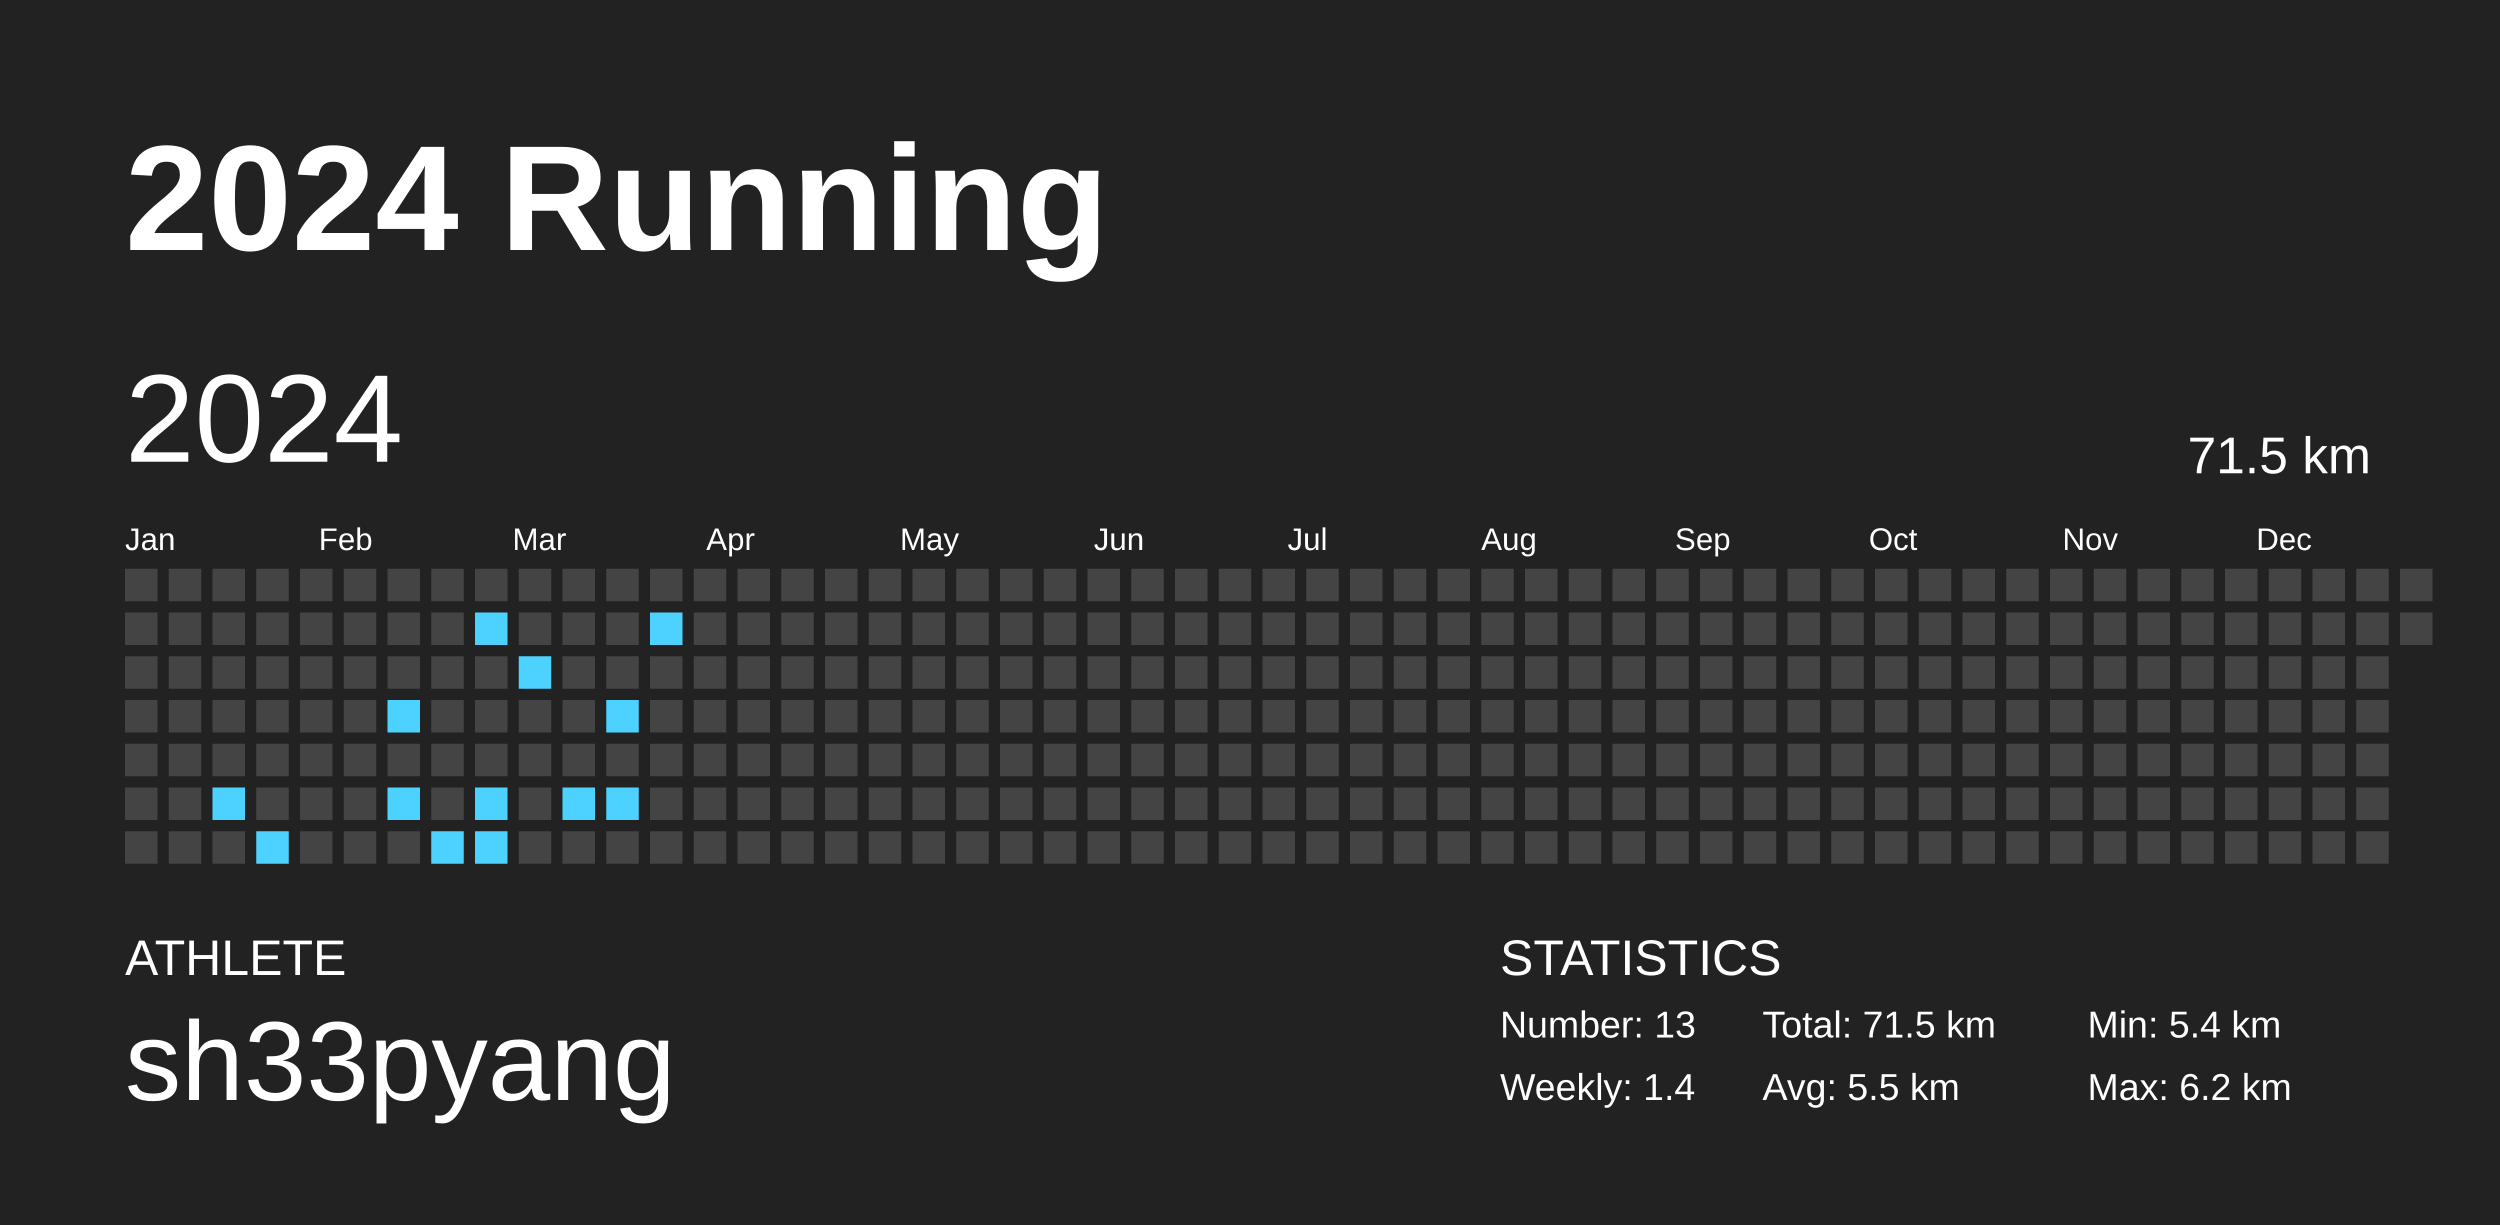
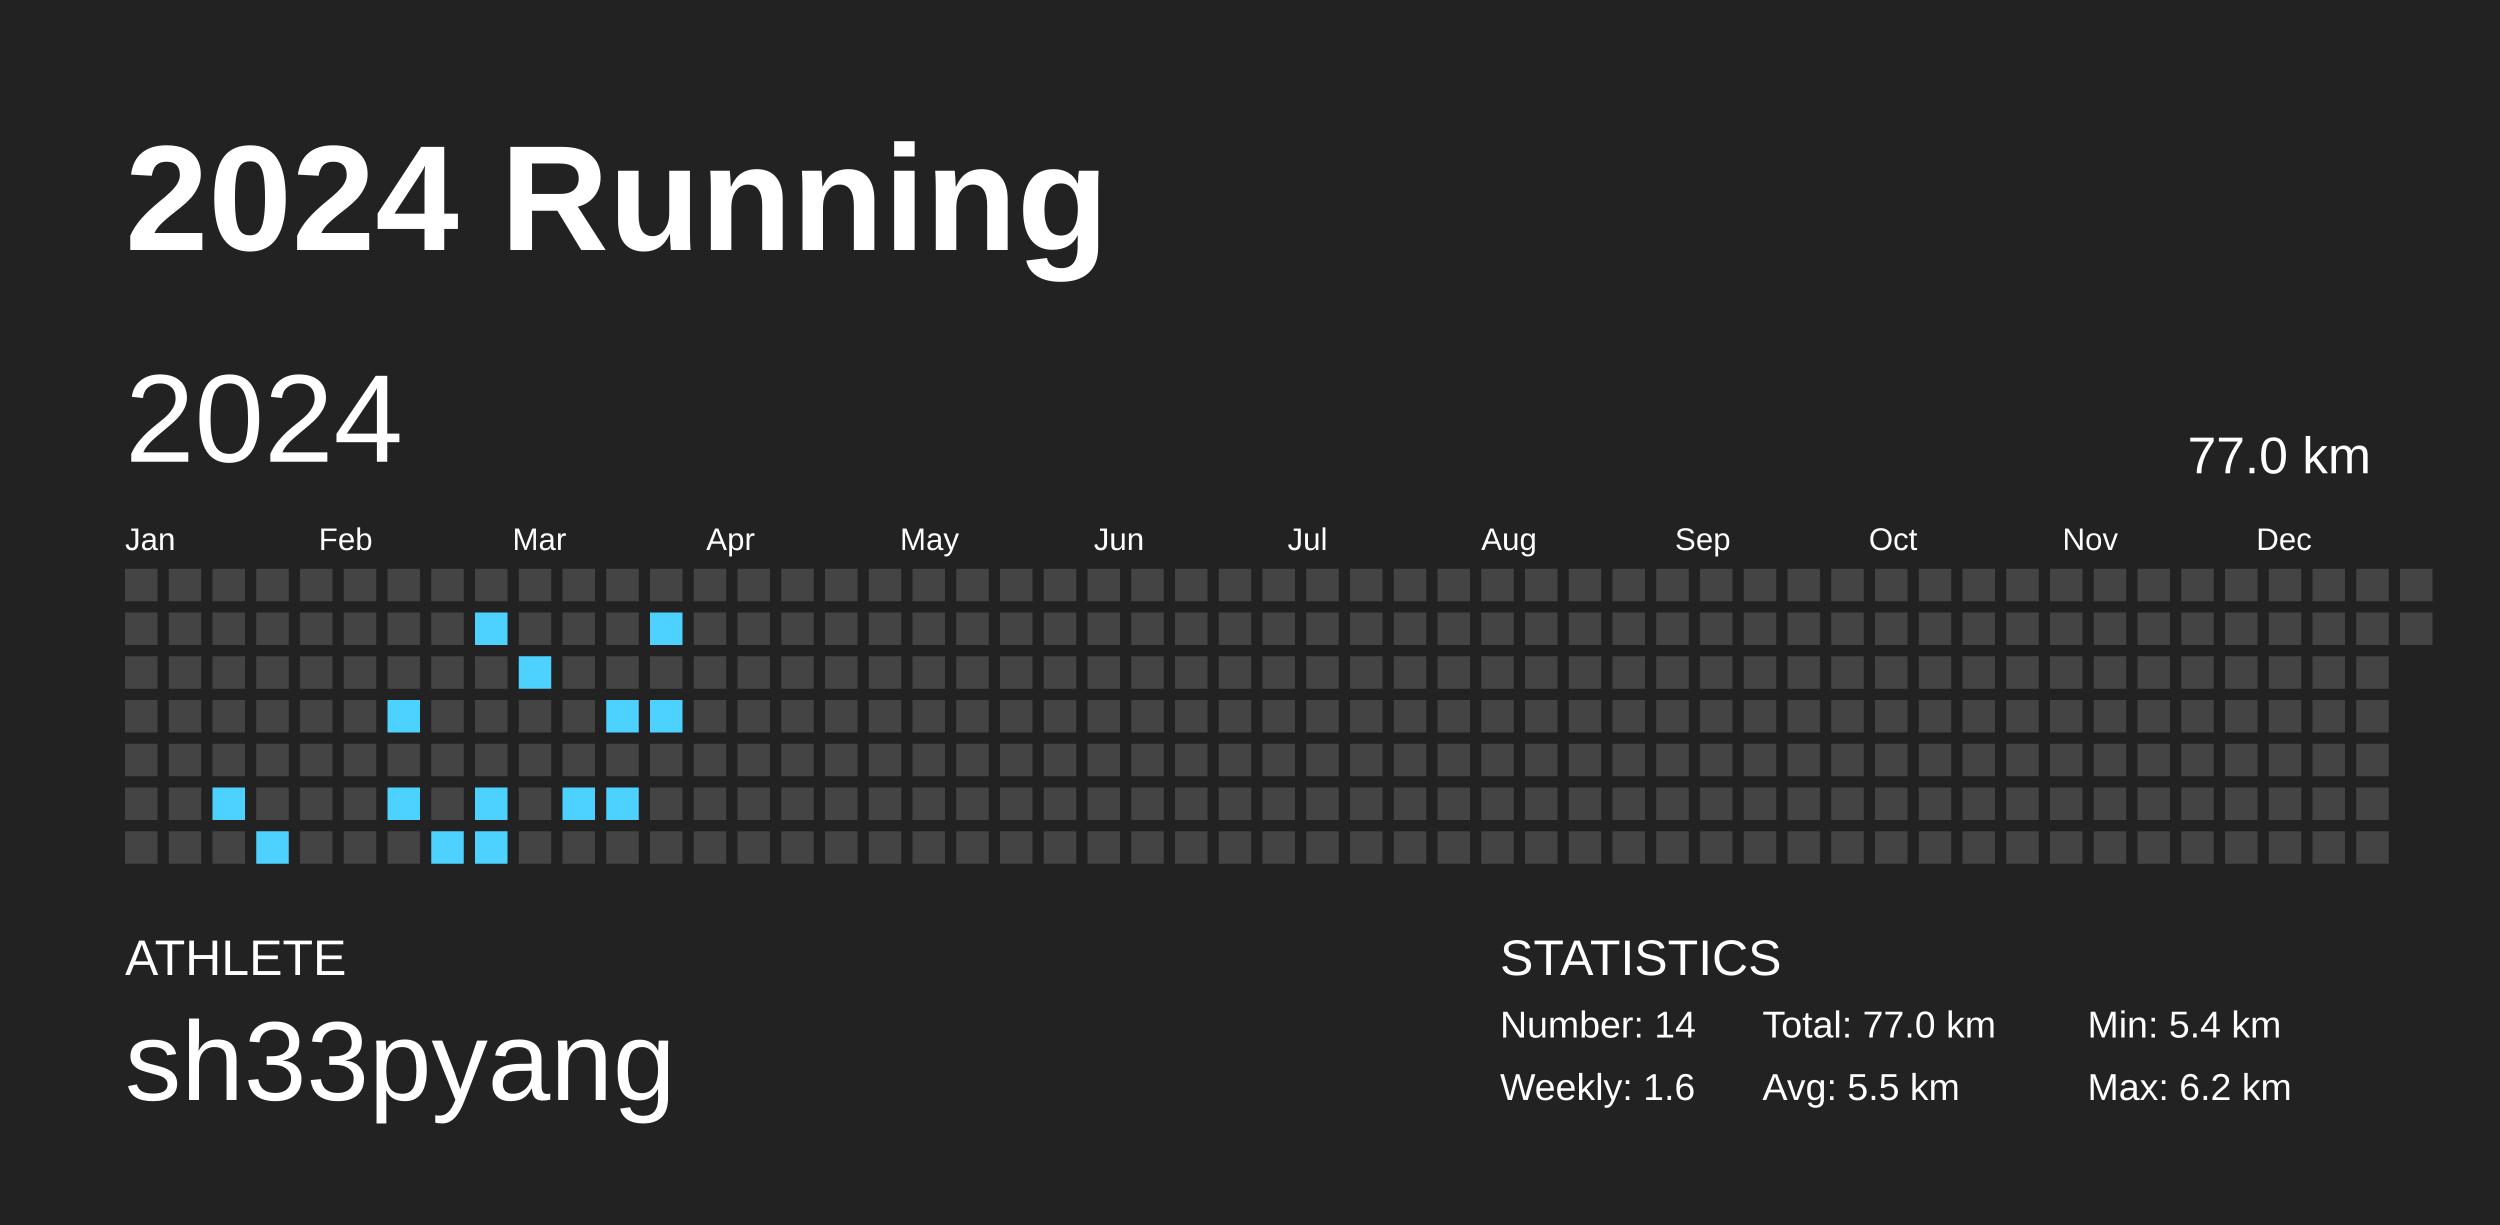
<svg xmlns="http://www.w3.org/2000/svg" baseProfile="full" height="98mm" version="1.1" viewBox="0,0,200,98" width="200mm">
  <defs />
  <rect fill="#222222" height="98" width="200" x="0" y="0" />
  <text fill="#FFFFFF" style="font-size:12px; font-family:Arial; font-weight:bold;" x="10" y="20">2024 Running</text>
  <text fill="#FFFFFF" style="font-size:4px; font-family:Arial" x="10" y="78">ATHLETE</text>
  <text fill="#FFFFFF" style="font-size:9px; font-family:Arial" x="10" y="88">sh33pyang</text>
  <text fill="#FFFFFF" style="font-size:4px; font-family:Arial" x="120" y="78">STATISTICS</text>
-   <text fill="#FFFFFF" style="font-size:3px; font-family:Arial" x="120" y="83">Number: 13</text>
-   <text fill="#FFFFFF" style="font-size:3px; font-family:Arial" x="120" y="88">Weekly: 1.4</text>
-   <text fill="#FFFFFF" style="font-size:3px; font-family:Arial" x="141" y="83">Total: 71.5 km</text>
+   <text fill="#FFFFFF" style="font-size:3px; font-family:Arial" x="120" y="83">Number: 14</text>
+   <text fill="#FFFFFF" style="font-size:3px; font-family:Arial" x="120" y="88">Weekly: 1.6</text>
+   <text fill="#FFFFFF" style="font-size:3px; font-family:Arial" x="141" y="83">Total: 77.0 km</text>
  <text fill="#FFFFFF" style="font-size:3px; font-family:Arial" x="141" y="88">Avg: 5.5 km</text>
  <text fill="#FFFFFF" style="font-size:3px; font-family:Arial" x="167" y="83">Min: 5.4 km</text>
  <text fill="#FFFFFF" style="font-size:3px; font-family:Arial" x="167" y="88">Max: 6.2 km</text>
  <text dominant-baseline="hanging" fill="#FFFFFF" style="font-size:10.0px; font-family:Arial;" x="10" y="30">2024</text>
-   <text dominant-baseline="hanging" fill="#FFFFFF" style="font-size:4.125px; font-family:Arial;" x="175" y="35">71.5 km</text>
+   <text dominant-baseline="hanging" fill="#FFFFFF" style="font-size:4.125px; font-family:Arial;" x="175" y="35">77.0 km</text>
  <text fill="#FFFFFF" style="font-size:2.5px; font-family:Arial" x="10.0" y="44">Jan</text>
  <text fill="#FFFFFF" style="font-size:2.5px; font-family:Arial" x="25.5" y="44">Feb</text>
  <text fill="#FFFFFF" style="font-size:2.5px; font-family:Arial" x="41.0" y="44">Mar</text>
  <text fill="#FFFFFF" style="font-size:2.5px; font-family:Arial" x="56.5" y="44">Apr</text>
  <text fill="#FFFFFF" style="font-size:2.5px; font-family:Arial" x="72.0" y="44">May</text>
  <text fill="#FFFFFF" style="font-size:2.5px; font-family:Arial" x="87.5" y="44">Jun</text>
  <text fill="#FFFFFF" style="font-size:2.5px; font-family:Arial" x="103.0" y="44">Jul</text>
  <text fill="#FFFFFF" style="font-size:2.5px; font-family:Arial" x="118.5" y="44">Aug</text>
  <text fill="#FFFFFF" style="font-size:2.5px; font-family:Arial" x="134.0" y="44">Sep</text>
  <text fill="#FFFFFF" style="font-size:2.5px; font-family:Arial" x="149.5" y="44">Oct</text>
  <text fill="#FFFFFF" style="font-size:2.5px; font-family:Arial" x="165.0" y="44">Nov</text>
  <text fill="#FFFFFF" style="font-size:2.5px; font-family:Arial" x="180.5" y="44">Dec</text>
  <rect fill="#444444" height="2.6" width="2.6" x="10.0" y="45.5" />
  <rect fill="#444444" height="2.6" width="2.6" x="10.0" y="49.0" />
  <rect fill="#444444" height="2.6" width="2.6" x="10.0" y="52.5" />
  <rect fill="#444444" height="2.6" width="2.6" x="10.0" y="56.0" />
  <rect fill="#444444" height="2.6" width="2.6" x="10.0" y="59.5" />
  <rect fill="#444444" height="2.6" width="2.6" x="10.0" y="63.0" />
  <rect fill="#444444" height="2.6" width="2.6" x="10.0" y="66.5" />
  <rect fill="#444444" height="2.6" width="2.6" x="13.5" y="45.5" />
  <rect fill="#444444" height="2.6" width="2.6" x="13.5" y="49.0" />
  <rect fill="#444444" height="2.6" width="2.6" x="13.5" y="52.5" />
  <rect fill="#444444" height="2.6" width="2.6" x="13.5" y="56.0" />
  <rect fill="#444444" height="2.6" width="2.6" x="13.5" y="59.5" />
  <rect fill="#444444" height="2.6" width="2.6" x="13.5" y="63.0" />
  <rect fill="#444444" height="2.6" width="2.6" x="13.5" y="66.5" />
  <rect fill="#444444" height="2.6" width="2.6" x="17.0" y="45.5" />
  <rect fill="#444444" height="2.6" width="2.6" x="17.0" y="49.0" />
  <rect fill="#444444" height="2.6" width="2.6" x="17.0" y="52.5" />
  <rect fill="#444444" height="2.6" width="2.6" x="17.0" y="56.0" />
  <rect fill="#444444" height="2.6" width="2.6" x="17.0" y="59.5" />
  <rect fill="#4dd2ff" height="2.6" width="2.6" x="17.0" y="63.0" />
  <rect fill="#444444" height="2.6" width="2.6" x="17.0" y="66.5" />
  <rect fill="#444444" height="2.6" width="2.6" x="20.5" y="45.5" />
  <rect fill="#444444" height="2.6" width="2.6" x="20.5" y="49.0" />
  <rect fill="#444444" height="2.6" width="2.6" x="20.5" y="52.5" />
  <rect fill="#444444" height="2.6" width="2.6" x="20.5" y="56.0" />
  <rect fill="#444444" height="2.6" width="2.6" x="20.5" y="59.5" />
  <rect fill="#444444" height="2.6" width="2.6" x="20.5" y="63.0" />
  <rect fill="#4dd2ff" height="2.6" width="2.6" x="20.5" y="66.5" />
  <rect fill="#444444" height="2.6" width="2.6" x="24.0" y="45.5" />
  <rect fill="#444444" height="2.6" width="2.6" x="24.0" y="49.0" />
  <rect fill="#444444" height="2.6" width="2.6" x="24.0" y="52.5" />
  <rect fill="#444444" height="2.6" width="2.6" x="24.0" y="56.0" />
  <rect fill="#444444" height="2.6" width="2.6" x="24.0" y="59.5" />
  <rect fill="#444444" height="2.6" width="2.6" x="24.0" y="63.0" />
  <rect fill="#444444" height="2.6" width="2.6" x="24.0" y="66.5" />
  <rect fill="#444444" height="2.6" width="2.6" x="27.5" y="45.5" />
  <rect fill="#444444" height="2.6" width="2.6" x="27.5" y="49.0" />
  <rect fill="#444444" height="2.6" width="2.6" x="27.5" y="52.5" />
  <rect fill="#444444" height="2.6" width="2.6" x="27.5" y="56.0" />
  <rect fill="#444444" height="2.6" width="2.6" x="27.5" y="59.5" />
  <rect fill="#444444" height="2.6" width="2.6" x="27.5" y="63.0" />
  <rect fill="#444444" height="2.6" width="2.6" x="27.5" y="66.5" />
  <rect fill="#444444" height="2.6" width="2.6" x="31.0" y="45.5" />
  <rect fill="#444444" height="2.6" width="2.6" x="31.0" y="49.0" />
  <rect fill="#444444" height="2.6" width="2.6" x="31.0" y="52.5" />
  <rect fill="#4dd2ff" height="2.6" width="2.6" x="31.0" y="56.0" />
  <rect fill="#444444" height="2.6" width="2.6" x="31.0" y="59.5" />
  <rect fill="#4dd2ff" height="2.6" width="2.6" x="31.0" y="63.0" />
  <rect fill="#444444" height="2.6" width="2.6" x="31.0" y="66.5" />
  <rect fill="#444444" height="2.6" width="2.6" x="34.5" y="45.5" />
  <rect fill="#444444" height="2.6" width="2.6" x="34.5" y="49.0" />
  <rect fill="#444444" height="2.6" width="2.6" x="34.5" y="52.5" />
  <rect fill="#444444" height="2.6" width="2.6" x="34.5" y="56.0" />
  <rect fill="#444444" height="2.6" width="2.6" x="34.5" y="59.5" />
  <rect fill="#444444" height="2.6" width="2.6" x="34.5" y="63.0" />
  <rect fill="#4dd2ff" height="2.6" width="2.6" x="34.5" y="66.5" />
  <rect fill="#444444" height="2.6" width="2.6" x="38.0" y="45.5" />
  <rect fill="#4dd2ff" height="2.6" width="2.6" x="38.0" y="49.0" />
  <rect fill="#444444" height="2.6" width="2.6" x="38.0" y="52.5" />
  <rect fill="#444444" height="2.6" width="2.6" x="38.0" y="56.0" />
  <rect fill="#444444" height="2.6" width="2.6" x="38.0" y="59.5" />
  <rect fill="#4dd2ff" height="2.6" width="2.6" x="38.0" y="63.0" />
  <rect fill="#4dd2ff" height="2.6" width="2.6" x="38.0" y="66.5" />
  <rect fill="#444444" height="2.6" width="2.6" x="41.5" y="45.5" />
  <rect fill="#444444" height="2.6" width="2.6" x="41.5" y="49.0" />
  <rect fill="#4dd2ff" height="2.6" width="2.6" x="41.5" y="52.5" />
  <rect fill="#444444" height="2.6" width="2.6" x="41.5" y="56.0" />
  <rect fill="#444444" height="2.6" width="2.6" x="41.5" y="59.5" />
  <rect fill="#444444" height="2.6" width="2.6" x="41.5" y="63.0" />
  <rect fill="#444444" height="2.6" width="2.6" x="41.5" y="66.5" />
  <rect fill="#444444" height="2.6" width="2.6" x="45.0" y="45.5" />
  <rect fill="#444444" height="2.6" width="2.6" x="45.0" y="49.0" />
  <rect fill="#444444" height="2.6" width="2.6" x="45.0" y="52.5" />
  <rect fill="#444444" height="2.6" width="2.6" x="45.0" y="56.0" />
  <rect fill="#444444" height="2.6" width="2.6" x="45.0" y="59.5" />
  <rect fill="#4dd2ff" height="2.6" width="2.6" x="45.0" y="63.0" />
  <rect fill="#444444" height="2.6" width="2.6" x="45.0" y="66.5" />
  <rect fill="#444444" height="2.6" width="2.6" x="48.5" y="45.5" />
  <rect fill="#444444" height="2.6" width="2.6" x="48.5" y="49.0" />
  <rect fill="#444444" height="2.6" width="2.6" x="48.5" y="52.5" />
  <rect fill="#4dd2ff" height="2.6" width="2.6" x="48.5" y="56.0" />
  <rect fill="#444444" height="2.6" width="2.6" x="48.5" y="59.5" />
  <rect fill="#4dd2ff" height="2.6" width="2.6" x="48.5" y="63.0" />
  <rect fill="#444444" height="2.6" width="2.6" x="48.5" y="66.5" />
  <rect fill="#444444" height="2.6" width="2.6" x="52.0" y="45.5" />
  <rect fill="#4dd2ff" height="2.6" width="2.6" x="52.0" y="49.0" />
  <rect fill="#444444" height="2.6" width="2.6" x="52.0" y="52.5" />
-   <rect fill="#444444" height="2.6" width="2.6" x="52.0" y="56.0" />
+   <rect fill="#4dd2ff" height="2.6" width="2.6" x="52.0" y="56.0" />
  <rect fill="#444444" height="2.6" width="2.6" x="52.0" y="59.5" />
  <rect fill="#444444" height="2.6" width="2.6" x="52.0" y="63.0" />
  <rect fill="#444444" height="2.6" width="2.6" x="52.0" y="66.5" />
  <rect fill="#444444" height="2.6" width="2.6" x="55.5" y="45.5" />
  <rect fill="#444444" height="2.6" width="2.6" x="55.5" y="49.0" />
  <rect fill="#444444" height="2.6" width="2.6" x="55.5" y="52.5" />
  <rect fill="#444444" height="2.6" width="2.6" x="55.5" y="56.0" />
  <rect fill="#444444" height="2.6" width="2.6" x="55.5" y="59.5" />
  <rect fill="#444444" height="2.6" width="2.6" x="55.5" y="63.0" />
  <rect fill="#444444" height="2.6" width="2.6" x="55.5" y="66.5" />
  <rect fill="#444444" height="2.6" width="2.6" x="59.0" y="45.5" />
  <rect fill="#444444" height="2.6" width="2.6" x="59.0" y="49.0" />
  <rect fill="#444444" height="2.6" width="2.6" x="59.0" y="52.5" />
  <rect fill="#444444" height="2.6" width="2.6" x="59.0" y="56.0" />
  <rect fill="#444444" height="2.6" width="2.6" x="59.0" y="59.5" />
  <rect fill="#444444" height="2.6" width="2.6" x="59.0" y="63.0" />
  <rect fill="#444444" height="2.6" width="2.6" x="59.0" y="66.5" />
  <rect fill="#444444" height="2.6" width="2.6" x="62.5" y="45.5" />
  <rect fill="#444444" height="2.6" width="2.6" x="62.5" y="49.0" />
  <rect fill="#444444" height="2.6" width="2.6" x="62.5" y="52.5" />
  <rect fill="#444444" height="2.6" width="2.6" x="62.5" y="56.0" />
  <rect fill="#444444" height="2.6" width="2.6" x="62.5" y="59.5" />
  <rect fill="#444444" height="2.6" width="2.6" x="62.5" y="63.0" />
  <rect fill="#444444" height="2.6" width="2.6" x="62.5" y="66.5" />
  <rect fill="#444444" height="2.6" width="2.6" x="66.0" y="45.5" />
  <rect fill="#444444" height="2.6" width="2.6" x="66.0" y="49.0" />
  <rect fill="#444444" height="2.6" width="2.6" x="66.0" y="52.5" />
  <rect fill="#444444" height="2.6" width="2.6" x="66.0" y="56.0" />
  <rect fill="#444444" height="2.6" width="2.6" x="66.0" y="59.5" />
  <rect fill="#444444" height="2.6" width="2.6" x="66.0" y="63.0" />
  <rect fill="#444444" height="2.6" width="2.6" x="66.0" y="66.5" />
  <rect fill="#444444" height="2.6" width="2.6" x="69.5" y="45.5" />
  <rect fill="#444444" height="2.6" width="2.6" x="69.5" y="49.0" />
  <rect fill="#444444" height="2.6" width="2.6" x="69.5" y="52.5" />
  <rect fill="#444444" height="2.6" width="2.6" x="69.5" y="56.0" />
  <rect fill="#444444" height="2.6" width="2.6" x="69.5" y="59.5" />
  <rect fill="#444444" height="2.6" width="2.6" x="69.5" y="63.0" />
  <rect fill="#444444" height="2.6" width="2.6" x="69.5" y="66.5" />
  <rect fill="#444444" height="2.6" width="2.6" x="73.0" y="45.5" />
  <rect fill="#444444" height="2.6" width="2.6" x="73.0" y="49.0" />
  <rect fill="#444444" height="2.6" width="2.6" x="73.0" y="52.5" />
  <rect fill="#444444" height="2.6" width="2.6" x="73.0" y="56.0" />
  <rect fill="#444444" height="2.6" width="2.6" x="73.0" y="59.5" />
  <rect fill="#444444" height="2.6" width="2.6" x="73.0" y="63.0" />
  <rect fill="#444444" height="2.6" width="2.6" x="73.0" y="66.5" />
  <rect fill="#444444" height="2.6" width="2.6" x="76.5" y="45.5" />
  <rect fill="#444444" height="2.6" width="2.6" x="76.5" y="49.0" />
  <rect fill="#444444" height="2.6" width="2.6" x="76.5" y="52.5" />
  <rect fill="#444444" height="2.6" width="2.6" x="76.5" y="56.0" />
  <rect fill="#444444" height="2.6" width="2.6" x="76.5" y="59.5" />
  <rect fill="#444444" height="2.6" width="2.6" x="76.5" y="63.0" />
  <rect fill="#444444" height="2.6" width="2.6" x="76.5" y="66.5" />
  <rect fill="#444444" height="2.6" width="2.6" x="80.0" y="45.5" />
  <rect fill="#444444" height="2.6" width="2.6" x="80.0" y="49.0" />
  <rect fill="#444444" height="2.6" width="2.6" x="80.0" y="52.5" />
  <rect fill="#444444" height="2.6" width="2.6" x="80.0" y="56.0" />
  <rect fill="#444444" height="2.6" width="2.6" x="80.0" y="59.5" />
  <rect fill="#444444" height="2.6" width="2.6" x="80.0" y="63.0" />
  <rect fill="#444444" height="2.6" width="2.6" x="80.0" y="66.5" />
  <rect fill="#444444" height="2.6" width="2.6" x="83.5" y="45.5" />
  <rect fill="#444444" height="2.6" width="2.6" x="83.5" y="49.0" />
  <rect fill="#444444" height="2.6" width="2.6" x="83.5" y="52.5" />
  <rect fill="#444444" height="2.6" width="2.6" x="83.5" y="56.0" />
  <rect fill="#444444" height="2.6" width="2.6" x="83.5" y="59.5" />
  <rect fill="#444444" height="2.6" width="2.6" x="83.5" y="63.0" />
  <rect fill="#444444" height="2.6" width="2.6" x="83.5" y="66.5" />
  <rect fill="#444444" height="2.6" width="2.6" x="87.0" y="45.5" />
  <rect fill="#444444" height="2.6" width="2.6" x="87.0" y="49.0" />
  <rect fill="#444444" height="2.6" width="2.6" x="87.0" y="52.5" />
  <rect fill="#444444" height="2.6" width="2.6" x="87.0" y="56.0" />
  <rect fill="#444444" height="2.6" width="2.6" x="87.0" y="59.5" />
  <rect fill="#444444" height="2.6" width="2.6" x="87.0" y="63.0" />
  <rect fill="#444444" height="2.6" width="2.6" x="87.0" y="66.5" />
  <rect fill="#444444" height="2.6" width="2.6" x="90.5" y="45.5" />
  <rect fill="#444444" height="2.6" width="2.6" x="90.5" y="49.0" />
  <rect fill="#444444" height="2.6" width="2.6" x="90.5" y="52.5" />
  <rect fill="#444444" height="2.6" width="2.6" x="90.5" y="56.0" />
  <rect fill="#444444" height="2.6" width="2.6" x="90.5" y="59.5" />
  <rect fill="#444444" height="2.6" width="2.6" x="90.5" y="63.0" />
  <rect fill="#444444" height="2.6" width="2.6" x="90.5" y="66.5" />
  <rect fill="#444444" height="2.6" width="2.6" x="94.0" y="45.5" />
  <rect fill="#444444" height="2.6" width="2.6" x="94.0" y="49.0" />
  <rect fill="#444444" height="2.6" width="2.6" x="94.0" y="52.5" />
  <rect fill="#444444" height="2.6" width="2.6" x="94.0" y="56.0" />
  <rect fill="#444444" height="2.6" width="2.6" x="94.0" y="59.5" />
  <rect fill="#444444" height="2.6" width="2.6" x="94.0" y="63.0" />
  <rect fill="#444444" height="2.6" width="2.6" x="94.0" y="66.5" />
  <rect fill="#444444" height="2.6" width="2.6" x="97.5" y="45.5" />
  <rect fill="#444444" height="2.6" width="2.6" x="97.5" y="49.0" />
  <rect fill="#444444" height="2.6" width="2.6" x="97.5" y="52.5" />
  <rect fill="#444444" height="2.6" width="2.6" x="97.5" y="56.0" />
  <rect fill="#444444" height="2.6" width="2.6" x="97.5" y="59.5" />
  <rect fill="#444444" height="2.6" width="2.6" x="97.5" y="63.0" />
  <rect fill="#444444" height="2.6" width="2.6" x="97.5" y="66.5" />
  <rect fill="#444444" height="2.6" width="2.6" x="101.0" y="45.5" />
  <rect fill="#444444" height="2.6" width="2.6" x="101.0" y="49.0" />
  <rect fill="#444444" height="2.6" width="2.6" x="101.0" y="52.5" />
  <rect fill="#444444" height="2.6" width="2.6" x="101.0" y="56.0" />
  <rect fill="#444444" height="2.6" width="2.6" x="101.0" y="59.5" />
  <rect fill="#444444" height="2.6" width="2.6" x="101.0" y="63.0" />
  <rect fill="#444444" height="2.6" width="2.6" x="101.0" y="66.5" />
  <rect fill="#444444" height="2.6" width="2.6" x="104.5" y="45.5" />
  <rect fill="#444444" height="2.6" width="2.6" x="104.5" y="49.0" />
  <rect fill="#444444" height="2.6" width="2.6" x="104.5" y="52.5" />
  <rect fill="#444444" height="2.6" width="2.6" x="104.5" y="56.0" />
  <rect fill="#444444" height="2.6" width="2.6" x="104.5" y="59.5" />
  <rect fill="#444444" height="2.6" width="2.6" x="104.5" y="63.0" />
  <rect fill="#444444" height="2.6" width="2.6" x="104.5" y="66.5" />
  <rect fill="#444444" height="2.6" width="2.6" x="108.0" y="45.5" />
  <rect fill="#444444" height="2.6" width="2.6" x="108.0" y="49.0" />
  <rect fill="#444444" height="2.6" width="2.6" x="108.0" y="52.5" />
  <rect fill="#444444" height="2.6" width="2.6" x="108.0" y="56.0" />
  <rect fill="#444444" height="2.6" width="2.6" x="108.0" y="59.5" />
  <rect fill="#444444" height="2.6" width="2.6" x="108.0" y="63.0" />
  <rect fill="#444444" height="2.6" width="2.6" x="108.0" y="66.5" />
  <rect fill="#444444" height="2.6" width="2.6" x="111.5" y="45.5" />
  <rect fill="#444444" height="2.6" width="2.6" x="111.5" y="49.0" />
  <rect fill="#444444" height="2.6" width="2.6" x="111.5" y="52.5" />
  <rect fill="#444444" height="2.6" width="2.6" x="111.5" y="56.0" />
  <rect fill="#444444" height="2.6" width="2.6" x="111.5" y="59.5" />
  <rect fill="#444444" height="2.6" width="2.6" x="111.5" y="63.0" />
  <rect fill="#444444" height="2.6" width="2.6" x="111.5" y="66.5" />
  <rect fill="#444444" height="2.6" width="2.6" x="115.0" y="45.5" />
  <rect fill="#444444" height="2.6" width="2.6" x="115.0" y="49.0" />
  <rect fill="#444444" height="2.6" width="2.6" x="115.0" y="52.5" />
  <rect fill="#444444" height="2.6" width="2.6" x="115.0" y="56.0" />
  <rect fill="#444444" height="2.6" width="2.6" x="115.0" y="59.5" />
  <rect fill="#444444" height="2.6" width="2.6" x="115.0" y="63.0" />
  <rect fill="#444444" height="2.6" width="2.6" x="115.0" y="66.5" />
  <rect fill="#444444" height="2.6" width="2.6" x="118.5" y="45.5" />
  <rect fill="#444444" height="2.6" width="2.6" x="118.5" y="49.0" />
  <rect fill="#444444" height="2.6" width="2.6" x="118.5" y="52.5" />
  <rect fill="#444444" height="2.6" width="2.6" x="118.5" y="56.0" />
  <rect fill="#444444" height="2.6" width="2.6" x="118.5" y="59.5" />
  <rect fill="#444444" height="2.6" width="2.6" x="118.5" y="63.0" />
  <rect fill="#444444" height="2.6" width="2.6" x="118.5" y="66.5" />
  <rect fill="#444444" height="2.6" width="2.6" x="122.0" y="45.5" />
  <rect fill="#444444" height="2.6" width="2.6" x="122.0" y="49.0" />
  <rect fill="#444444" height="2.6" width="2.6" x="122.0" y="52.5" />
  <rect fill="#444444" height="2.6" width="2.6" x="122.0" y="56.0" />
  <rect fill="#444444" height="2.6" width="2.6" x="122.0" y="59.5" />
  <rect fill="#444444" height="2.6" width="2.6" x="122.0" y="63.0" />
  <rect fill="#444444" height="2.6" width="2.6" x="122.0" y="66.5" />
  <rect fill="#444444" height="2.6" width="2.6" x="125.5" y="45.5" />
  <rect fill="#444444" height="2.6" width="2.6" x="125.5" y="49.0" />
  <rect fill="#444444" height="2.6" width="2.6" x="125.5" y="52.5" />
  <rect fill="#444444" height="2.6" width="2.6" x="125.5" y="56.0" />
  <rect fill="#444444" height="2.6" width="2.6" x="125.5" y="59.5" />
  <rect fill="#444444" height="2.6" width="2.6" x="125.5" y="63.0" />
  <rect fill="#444444" height="2.6" width="2.6" x="125.5" y="66.5" />
  <rect fill="#444444" height="2.6" width="2.6" x="129.0" y="45.5" />
  <rect fill="#444444" height="2.6" width="2.6" x="129.0" y="49.0" />
  <rect fill="#444444" height="2.6" width="2.6" x="129.0" y="52.5" />
  <rect fill="#444444" height="2.6" width="2.6" x="129.0" y="56.0" />
  <rect fill="#444444" height="2.6" width="2.6" x="129.0" y="59.5" />
  <rect fill="#444444" height="2.6" width="2.6" x="129.0" y="63.0" />
  <rect fill="#444444" height="2.6" width="2.6" x="129.0" y="66.5" />
  <rect fill="#444444" height="2.6" width="2.6" x="132.5" y="45.5" />
  <rect fill="#444444" height="2.6" width="2.6" x="132.5" y="49.0" />
  <rect fill="#444444" height="2.6" width="2.6" x="132.5" y="52.5" />
  <rect fill="#444444" height="2.6" width="2.6" x="132.5" y="56.0" />
  <rect fill="#444444" height="2.6" width="2.6" x="132.5" y="59.5" />
  <rect fill="#444444" height="2.6" width="2.6" x="132.5" y="63.0" />
  <rect fill="#444444" height="2.6" width="2.6" x="132.5" y="66.5" />
  <rect fill="#444444" height="2.6" width="2.6" x="136.0" y="45.5" />
  <rect fill="#444444" height="2.6" width="2.6" x="136.0" y="49.0" />
  <rect fill="#444444" height="2.6" width="2.6" x="136.0" y="52.5" />
  <rect fill="#444444" height="2.6" width="2.6" x="136.0" y="56.0" />
  <rect fill="#444444" height="2.6" width="2.6" x="136.0" y="59.5" />
  <rect fill="#444444" height="2.6" width="2.6" x="136.0" y="63.0" />
  <rect fill="#444444" height="2.6" width="2.6" x="136.0" y="66.5" />
  <rect fill="#444444" height="2.6" width="2.6" x="139.5" y="45.5" />
  <rect fill="#444444" height="2.6" width="2.6" x="139.5" y="49.0" />
  <rect fill="#444444" height="2.6" width="2.6" x="139.5" y="52.5" />
  <rect fill="#444444" height="2.6" width="2.6" x="139.5" y="56.0" />
  <rect fill="#444444" height="2.6" width="2.6" x="139.5" y="59.5" />
  <rect fill="#444444" height="2.6" width="2.6" x="139.5" y="63.0" />
  <rect fill="#444444" height="2.6" width="2.6" x="139.5" y="66.5" />
  <rect fill="#444444" height="2.6" width="2.6" x="143.0" y="45.5" />
  <rect fill="#444444" height="2.6" width="2.6" x="143.0" y="49.0" />
  <rect fill="#444444" height="2.6" width="2.6" x="143.0" y="52.5" />
  <rect fill="#444444" height="2.6" width="2.6" x="143.0" y="56.0" />
  <rect fill="#444444" height="2.6" width="2.6" x="143.0" y="59.5" />
  <rect fill="#444444" height="2.6" width="2.6" x="143.0" y="63.0" />
  <rect fill="#444444" height="2.6" width="2.6" x="143.0" y="66.5" />
  <rect fill="#444444" height="2.6" width="2.6" x="146.5" y="45.5" />
  <rect fill="#444444" height="2.6" width="2.6" x="146.5" y="49.0" />
  <rect fill="#444444" height="2.6" width="2.6" x="146.5" y="52.5" />
  <rect fill="#444444" height="2.6" width="2.6" x="146.5" y="56.0" />
  <rect fill="#444444" height="2.6" width="2.6" x="146.5" y="59.5" />
  <rect fill="#444444" height="2.6" width="2.6" x="146.5" y="63.0" />
  <rect fill="#444444" height="2.6" width="2.6" x="146.5" y="66.5" />
  <rect fill="#444444" height="2.6" width="2.6" x="150.0" y="45.5" />
  <rect fill="#444444" height="2.6" width="2.6" x="150.0" y="49.0" />
  <rect fill="#444444" height="2.6" width="2.6" x="150.0" y="52.5" />
  <rect fill="#444444" height="2.6" width="2.6" x="150.0" y="56.0" />
  <rect fill="#444444" height="2.6" width="2.6" x="150.0" y="59.5" />
  <rect fill="#444444" height="2.6" width="2.6" x="150.0" y="63.0" />
  <rect fill="#444444" height="2.6" width="2.6" x="150.0" y="66.5" />
  <rect fill="#444444" height="2.6" width="2.6" x="153.5" y="45.5" />
  <rect fill="#444444" height="2.6" width="2.6" x="153.5" y="49.0" />
  <rect fill="#444444" height="2.6" width="2.6" x="153.5" y="52.5" />
  <rect fill="#444444" height="2.6" width="2.6" x="153.5" y="56.0" />
  <rect fill="#444444" height="2.6" width="2.6" x="153.5" y="59.5" />
  <rect fill="#444444" height="2.6" width="2.6" x="153.5" y="63.0" />
  <rect fill="#444444" height="2.6" width="2.6" x="153.5" y="66.5" />
  <rect fill="#444444" height="2.6" width="2.6" x="157.0" y="45.5" />
  <rect fill="#444444" height="2.6" width="2.6" x="157.0" y="49.0" />
  <rect fill="#444444" height="2.6" width="2.6" x="157.0" y="52.5" />
  <rect fill="#444444" height="2.6" width="2.6" x="157.0" y="56.0" />
  <rect fill="#444444" height="2.6" width="2.6" x="157.0" y="59.5" />
  <rect fill="#444444" height="2.6" width="2.6" x="157.0" y="63.0" />
  <rect fill="#444444" height="2.6" width="2.6" x="157.0" y="66.5" />
  <rect fill="#444444" height="2.6" width="2.6" x="160.5" y="45.5" />
  <rect fill="#444444" height="2.6" width="2.6" x="160.5" y="49.0" />
  <rect fill="#444444" height="2.6" width="2.6" x="160.5" y="52.5" />
  <rect fill="#444444" height="2.6" width="2.6" x="160.5" y="56.0" />
  <rect fill="#444444" height="2.6" width="2.6" x="160.5" y="59.5" />
  <rect fill="#444444" height="2.6" width="2.6" x="160.5" y="63.0" />
  <rect fill="#444444" height="2.6" width="2.6" x="160.5" y="66.5" />
  <rect fill="#444444" height="2.6" width="2.6" x="164.0" y="45.5" />
  <rect fill="#444444" height="2.6" width="2.6" x="164.0" y="49.0" />
  <rect fill="#444444" height="2.6" width="2.6" x="164.0" y="52.5" />
  <rect fill="#444444" height="2.6" width="2.6" x="164.0" y="56.0" />
  <rect fill="#444444" height="2.6" width="2.6" x="164.0" y="59.5" />
  <rect fill="#444444" height="2.6" width="2.6" x="164.0" y="63.0" />
  <rect fill="#444444" height="2.6" width="2.6" x="164.0" y="66.5" />
  <rect fill="#444444" height="2.6" width="2.6" x="167.5" y="45.5" />
  <rect fill="#444444" height="2.6" width="2.6" x="167.5" y="49.0" />
  <rect fill="#444444" height="2.6" width="2.6" x="167.5" y="52.5" />
  <rect fill="#444444" height="2.6" width="2.6" x="167.5" y="56.0" />
  <rect fill="#444444" height="2.6" width="2.6" x="167.5" y="59.5" />
  <rect fill="#444444" height="2.6" width="2.6" x="167.5" y="63.0" />
  <rect fill="#444444" height="2.6" width="2.6" x="167.5" y="66.5" />
  <rect fill="#444444" height="2.6" width="2.6" x="171.0" y="45.5" />
  <rect fill="#444444" height="2.6" width="2.6" x="171.0" y="49.0" />
  <rect fill="#444444" height="2.6" width="2.6" x="171.0" y="52.5" />
  <rect fill="#444444" height="2.6" width="2.6" x="171.0" y="56.0" />
  <rect fill="#444444" height="2.6" width="2.6" x="171.0" y="59.5" />
  <rect fill="#444444" height="2.6" width="2.6" x="171.0" y="63.0" />
  <rect fill="#444444" height="2.6" width="2.6" x="171.0" y="66.5" />
  <rect fill="#444444" height="2.6" width="2.6" x="174.5" y="45.5" />
  <rect fill="#444444" height="2.6" width="2.6" x="174.5" y="49.0" />
  <rect fill="#444444" height="2.6" width="2.6" x="174.5" y="52.5" />
  <rect fill="#444444" height="2.6" width="2.6" x="174.5" y="56.0" />
  <rect fill="#444444" height="2.6" width="2.6" x="174.5" y="59.5" />
  <rect fill="#444444" height="2.6" width="2.6" x="174.5" y="63.0" />
  <rect fill="#444444" height="2.6" width="2.6" x="174.5" y="66.5" />
  <rect fill="#444444" height="2.6" width="2.6" x="178.0" y="45.5" />
  <rect fill="#444444" height="2.6" width="2.6" x="178.0" y="49.0" />
  <rect fill="#444444" height="2.6" width="2.6" x="178.0" y="52.5" />
  <rect fill="#444444" height="2.6" width="2.6" x="178.0" y="56.0" />
  <rect fill="#444444" height="2.6" width="2.6" x="178.0" y="59.5" />
  <rect fill="#444444" height="2.6" width="2.6" x="178.0" y="63.0" />
  <rect fill="#444444" height="2.6" width="2.6" x="178.0" y="66.5" />
  <rect fill="#444444" height="2.6" width="2.6" x="181.5" y="45.5" />
  <rect fill="#444444" height="2.6" width="2.6" x="181.5" y="49.0" />
  <rect fill="#444444" height="2.6" width="2.6" x="181.5" y="52.5" />
  <rect fill="#444444" height="2.6" width="2.6" x="181.5" y="56.0" />
  <rect fill="#444444" height="2.6" width="2.6" x="181.5" y="59.5" />
  <rect fill="#444444" height="2.6" width="2.6" x="181.5" y="63.0" />
  <rect fill="#444444" height="2.6" width="2.6" x="181.5" y="66.5" />
  <rect fill="#444444" height="2.6" width="2.6" x="185.0" y="45.5" />
  <rect fill="#444444" height="2.6" width="2.6" x="185.0" y="49.0" />
  <rect fill="#444444" height="2.6" width="2.6" x="185.0" y="52.5" />
  <rect fill="#444444" height="2.6" width="2.6" x="185.0" y="56.0" />
  <rect fill="#444444" height="2.6" width="2.6" x="185.0" y="59.5" />
  <rect fill="#444444" height="2.6" width="2.6" x="185.0" y="63.0" />
  <rect fill="#444444" height="2.6" width="2.6" x="185.0" y="66.5" />
  <rect fill="#444444" height="2.6" width="2.6" x="188.5" y="45.5" />
  <rect fill="#444444" height="2.6" width="2.6" x="188.5" y="49.0" />
  <rect fill="#444444" height="2.6" width="2.6" x="188.5" y="52.5" />
  <rect fill="#444444" height="2.6" width="2.6" x="188.5" y="56.0" />
  <rect fill="#444444" height="2.6" width="2.6" x="188.5" y="59.5" />
  <rect fill="#444444" height="2.6" width="2.6" x="188.5" y="63.0" />
  <rect fill="#444444" height="2.6" width="2.6" x="188.5" y="66.5" />
  <rect fill="#444444" height="2.6" width="2.6" x="192.0" y="45.5" />
  <rect fill="#444444" height="2.6" width="2.6" x="192.0" y="49.0" />
</svg>
